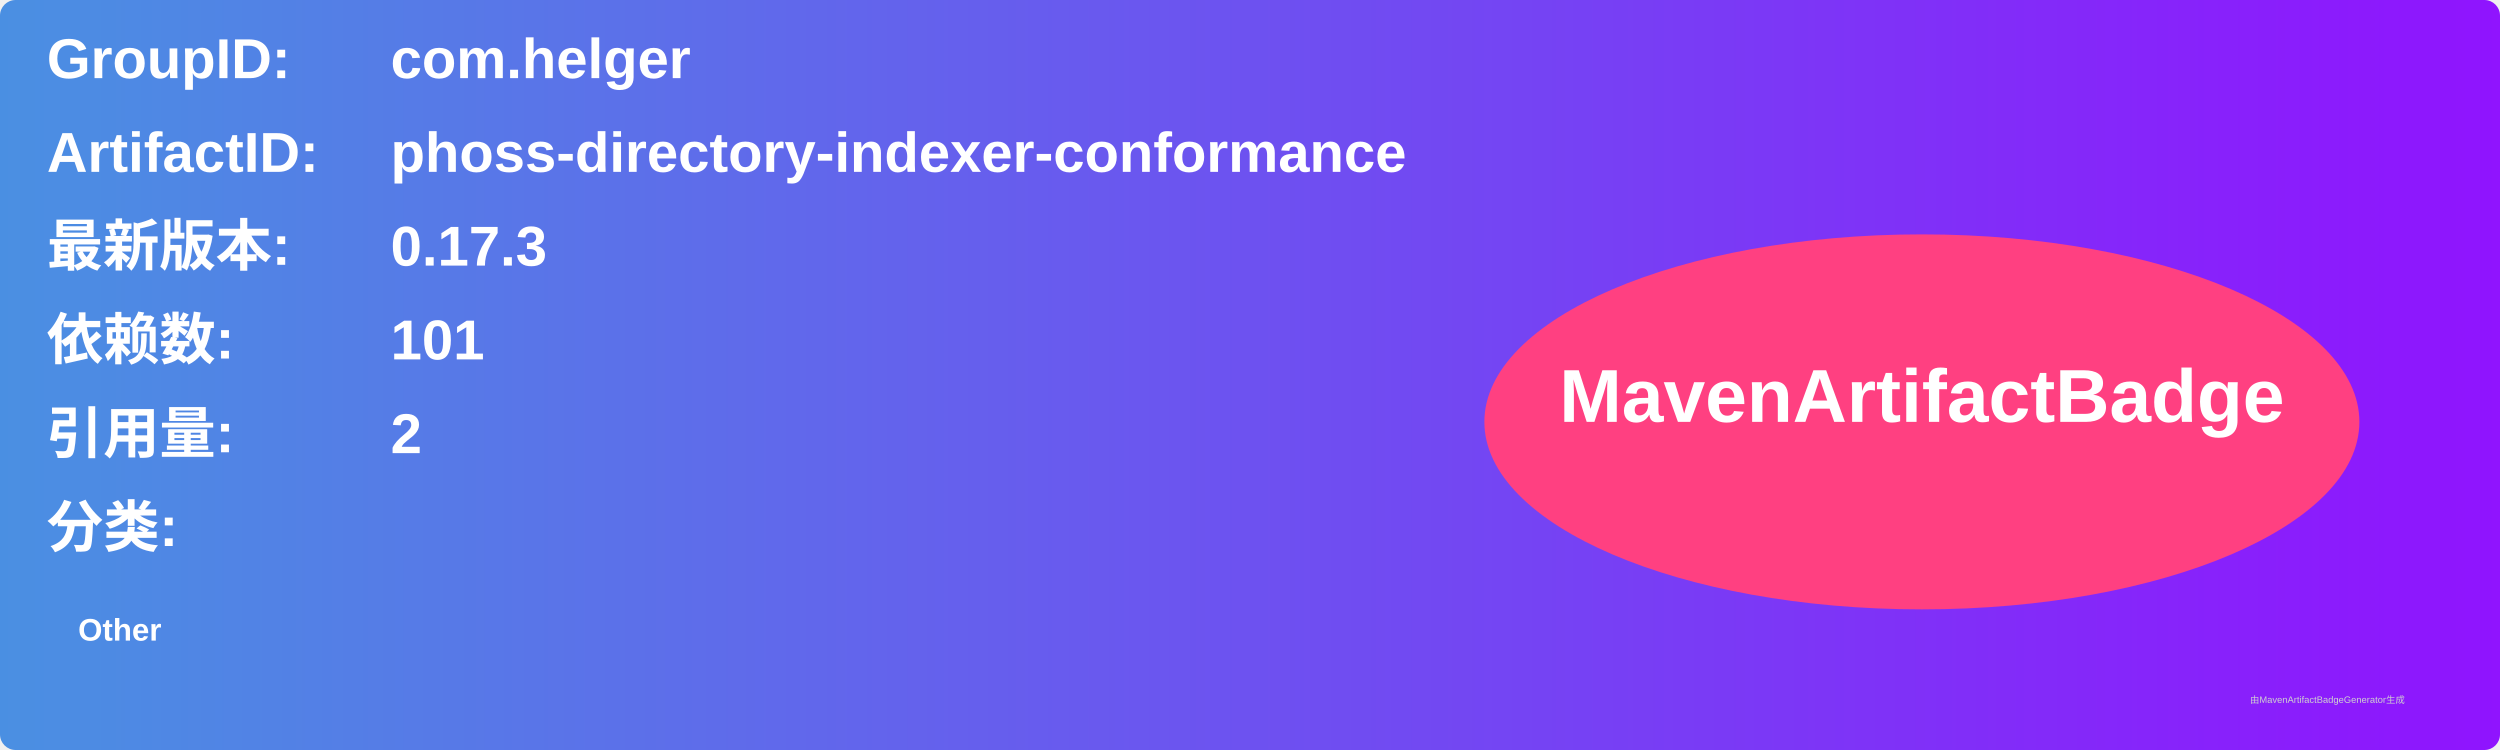
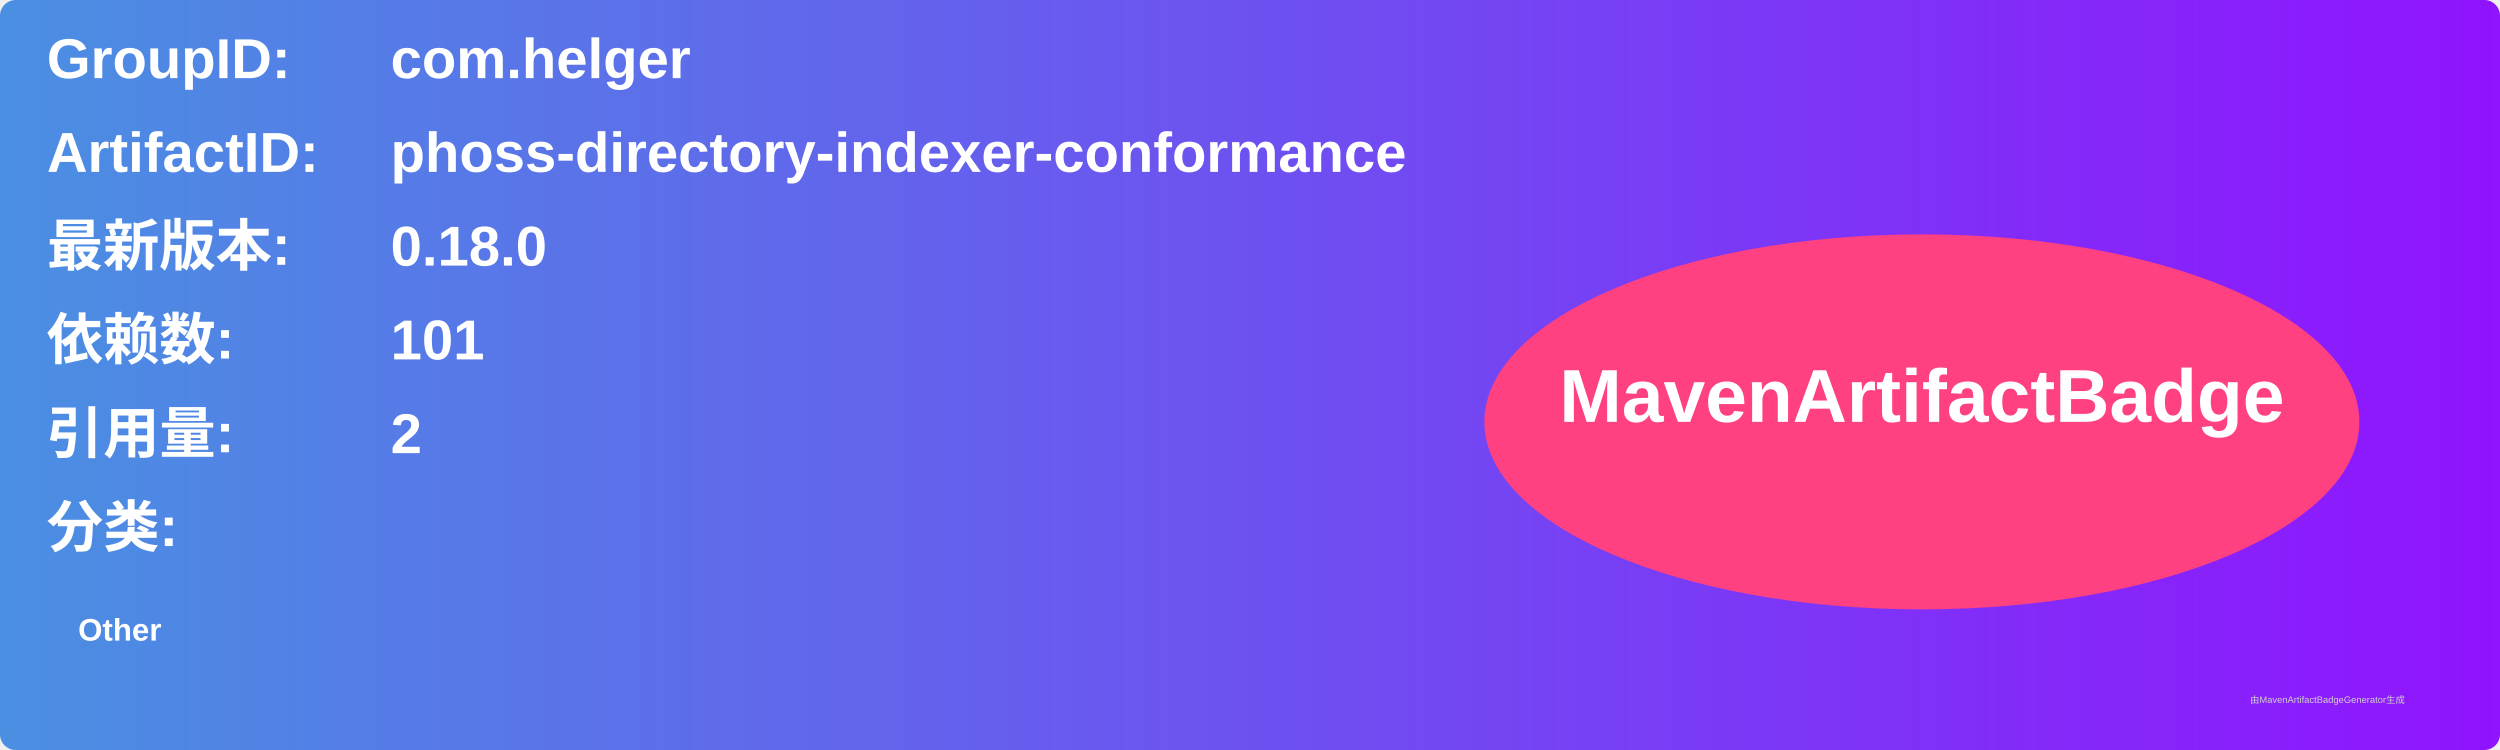
<svg xmlns="http://www.w3.org/2000/svg" width="800" height="240" viewBox="0 0 800 240">
  <linearGradient id="grad" x1="0%" y1="0%" x2="100%" y2="0%">
    <stop offset="0%" stop-color="#4a90e2" />
    <stop offset="100%" stop-color="#9013fe" />
  </linearGradient>
  <rect width="100%" height="100%" rx="5" ry="5" fill="url(#grad)" />
  <g transform="translate(15, 15)">
    <text x="0" y="10" font-family="Arial" font-size="18" fill="white" font-weight="bold" width="260">GroupID:</text>
    <text x="110" y="10" font-family="Arial" font-size="18" fill="white" font-weight="bold" width="460">com.helger</text>
    <text x="0" y="40" font-family="Arial" font-size="18" fill="white" font-weight="bold" width="260">ArtifactID:</text>
    <text x="110" y="40" font-family="Arial" font-size="18" fill="white" font-weight="bold" width="460">phoss-directory-indexer-conformance</text>
    <text x="0" y="70" font-family="Arial" font-size="18" fill="white" font-weight="bold">最新版本:</text>
    <text x="110" y="70" font-family="Arial" font-size="18" fill="white" font-weight="bold">
-       <tspan font-weight="bold">0.17.3</tspan>
+       <tspan font-weight="bold">0.18.0</tspan>
    </text>
    <text x="0" y="100" font-family="Arial" font-size="18" fill="white" font-weight="bold">依赖数: </text>
    <text x="110" y="100" font-family="Arial" font-size="18" fill="white">
      <tspan font-weight="bold">101</tspan>
    </text>
    <text x="0" y="130" font-family="Arial" font-size="18" fill="white" font-weight="bold">引用量: </text>
    <text x="110" y="130" font-family="Arial" font-size="18" fill="white">
      <tspan font-weight="bold">2</tspan>
    </text>
    <text x="0" y="160" font-family="Arial" font-size="18" fill="white" font-weight="bold">分类:</text>
    <text x="10" y="190" font-family="Arial" font-size="10" fill="white">
      <tspan font-weight="bold">Other</tspan>
    </text>
    <ellipse cx="600" cy="120" rx="140" ry="60" fill="#ff4081" />
    <text x="600" y="120" text-anchor="middle" font-family="Arial" font-size="24" fill="white" font-weight="bold">MavenArtifactBadge</text>
  </g>
  <text x="720" y="225" font-family="Arial" font-size="3" fill="#d0d0d0">由MavenArtifactBadgeGenerator生成</text>
</svg>
